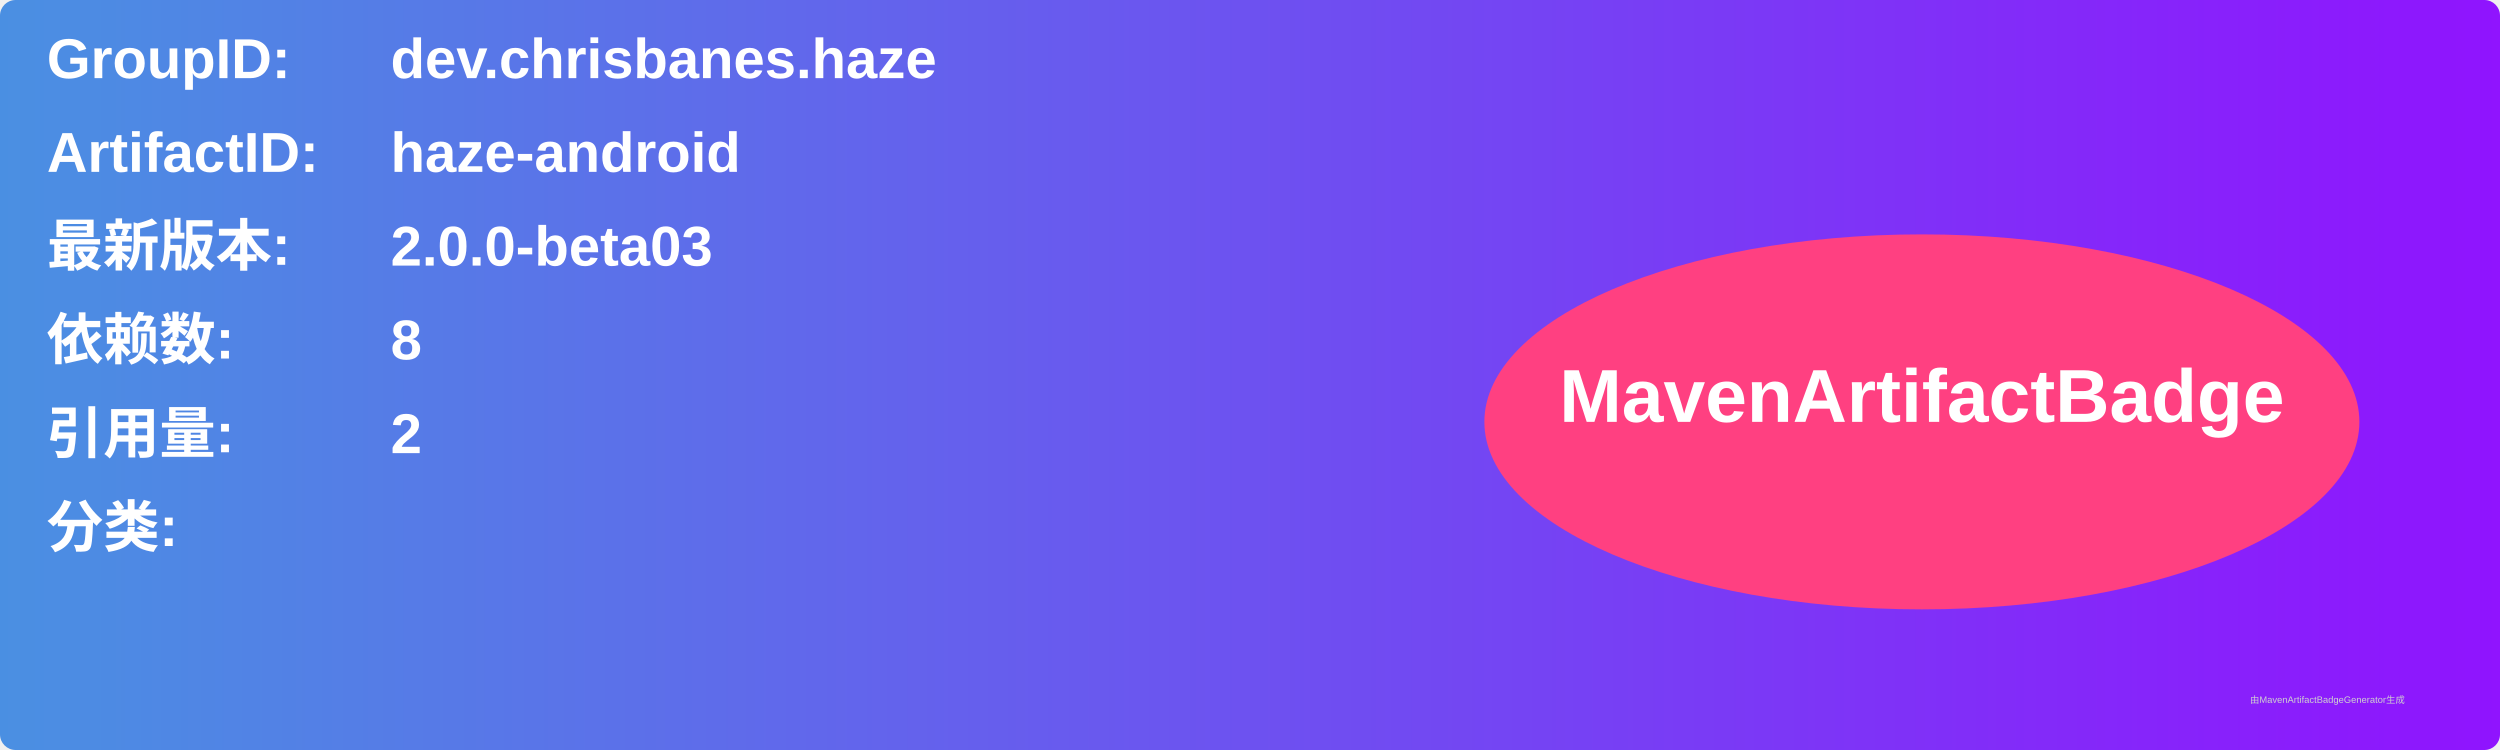
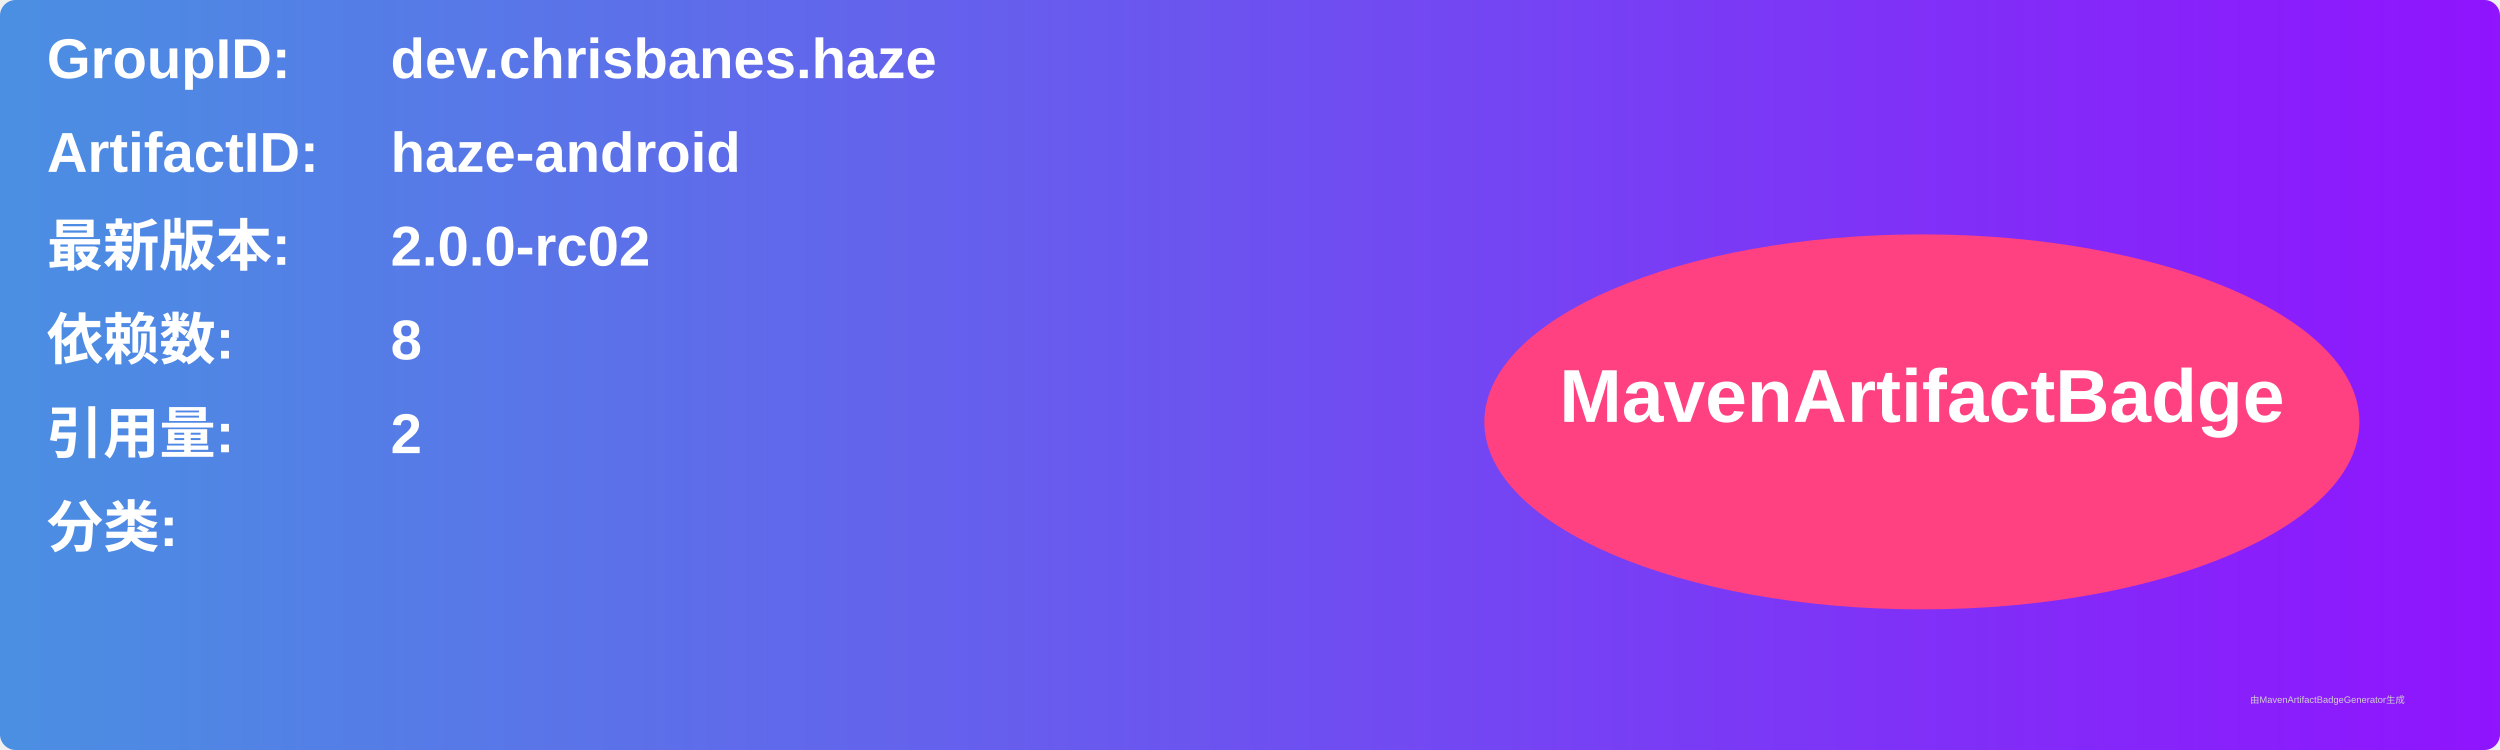
<svg xmlns="http://www.w3.org/2000/svg" width="800" height="240" viewBox="0 0 800 240">
  <linearGradient id="grad" x1="0%" y1="0%" x2="100%" y2="0%">
    <stop offset="0%" stop-color="#4a90e2" />
    <stop offset="100%" stop-color="#9013fe" />
  </linearGradient>
  <rect width="100%" height="100%" rx="5" ry="5" fill="url(#grad)" />
  <g transform="translate(15, 15)">
    <text x="0" y="10" font-family="Arial" font-size="18" fill="white" font-weight="bold" width="260">GroupID:</text>
    <text x="110" y="10" font-family="Arial" font-size="18" fill="white" font-weight="bold" width="460">dev.chrisbanes.haze</text>
    <text x="0" y="40" font-family="Arial" font-size="18" fill="white" font-weight="bold" width="260">ArtifactID:</text>
    <text x="110" y="40" font-family="Arial" font-size="18" fill="white" font-weight="bold" width="460">haze-android</text>
    <text x="0" y="70" font-family="Arial" font-size="18" fill="white" font-weight="bold">最新版本:</text>
    <text x="110" y="70" font-family="Arial" font-size="18" fill="white" font-weight="bold">
-       <tspan font-weight="bold">2.0.0-beta03</tspan>
+       <tspan font-weight="bold">2.0.0-rc02</tspan>
    </text>
    <text x="0" y="100" font-family="Arial" font-size="18" fill="white" font-weight="bold">依赖数: </text>
    <text x="110" y="100" font-family="Arial" font-size="18" fill="white">
      <tspan font-weight="bold">8</tspan>
    </text>
    <text x="0" y="130" font-family="Arial" font-size="18" fill="white" font-weight="bold">引用量: </text>
    <text x="110" y="130" font-family="Arial" font-size="18" fill="white">
      <tspan font-weight="bold">2</tspan>
    </text>
    <text x="0" y="160" font-family="Arial" font-size="18" fill="white" font-weight="bold">分类:</text>
    <text x="10" y="190" font-family="Arial" font-size="10" fill="white">
      <tspan font-weight="bold" />
    </text>
    <ellipse cx="600" cy="120" rx="140" ry="60" fill="#ff4081" />
    <text x="600" y="120" text-anchor="middle" font-family="Arial" font-size="24" fill="white" font-weight="bold">MavenArtifactBadge</text>
  </g>
  <text x="720" y="225" font-family="Arial" font-size="3" fill="#d0d0d0">由MavenArtifactBadgeGenerator生成</text>
</svg>
